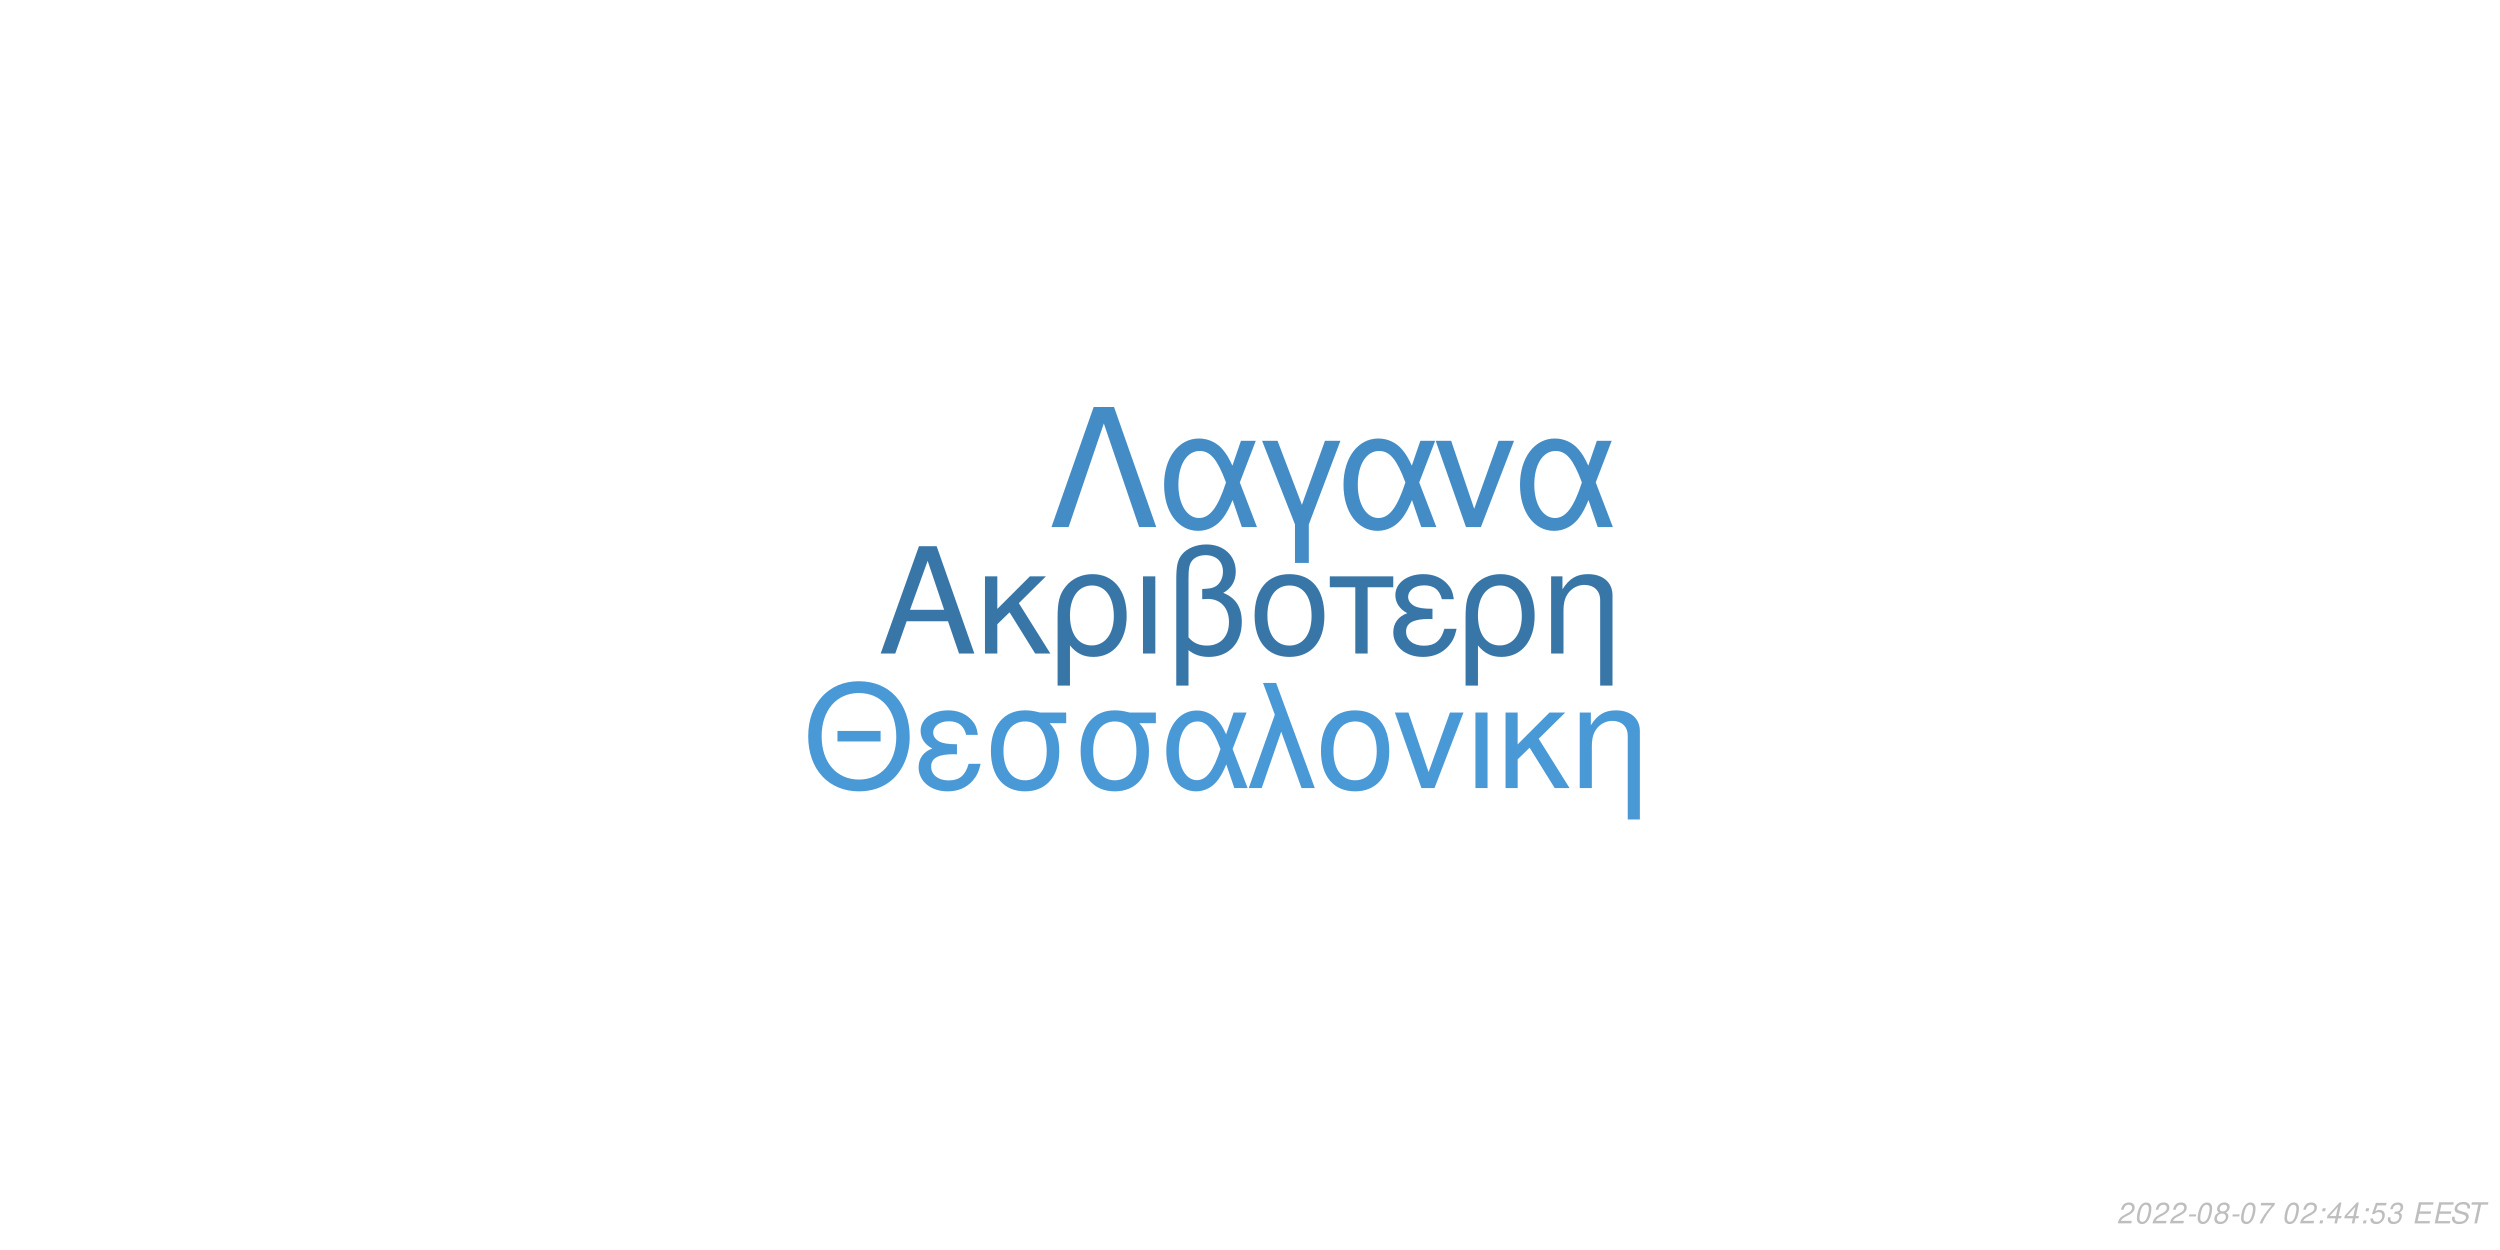
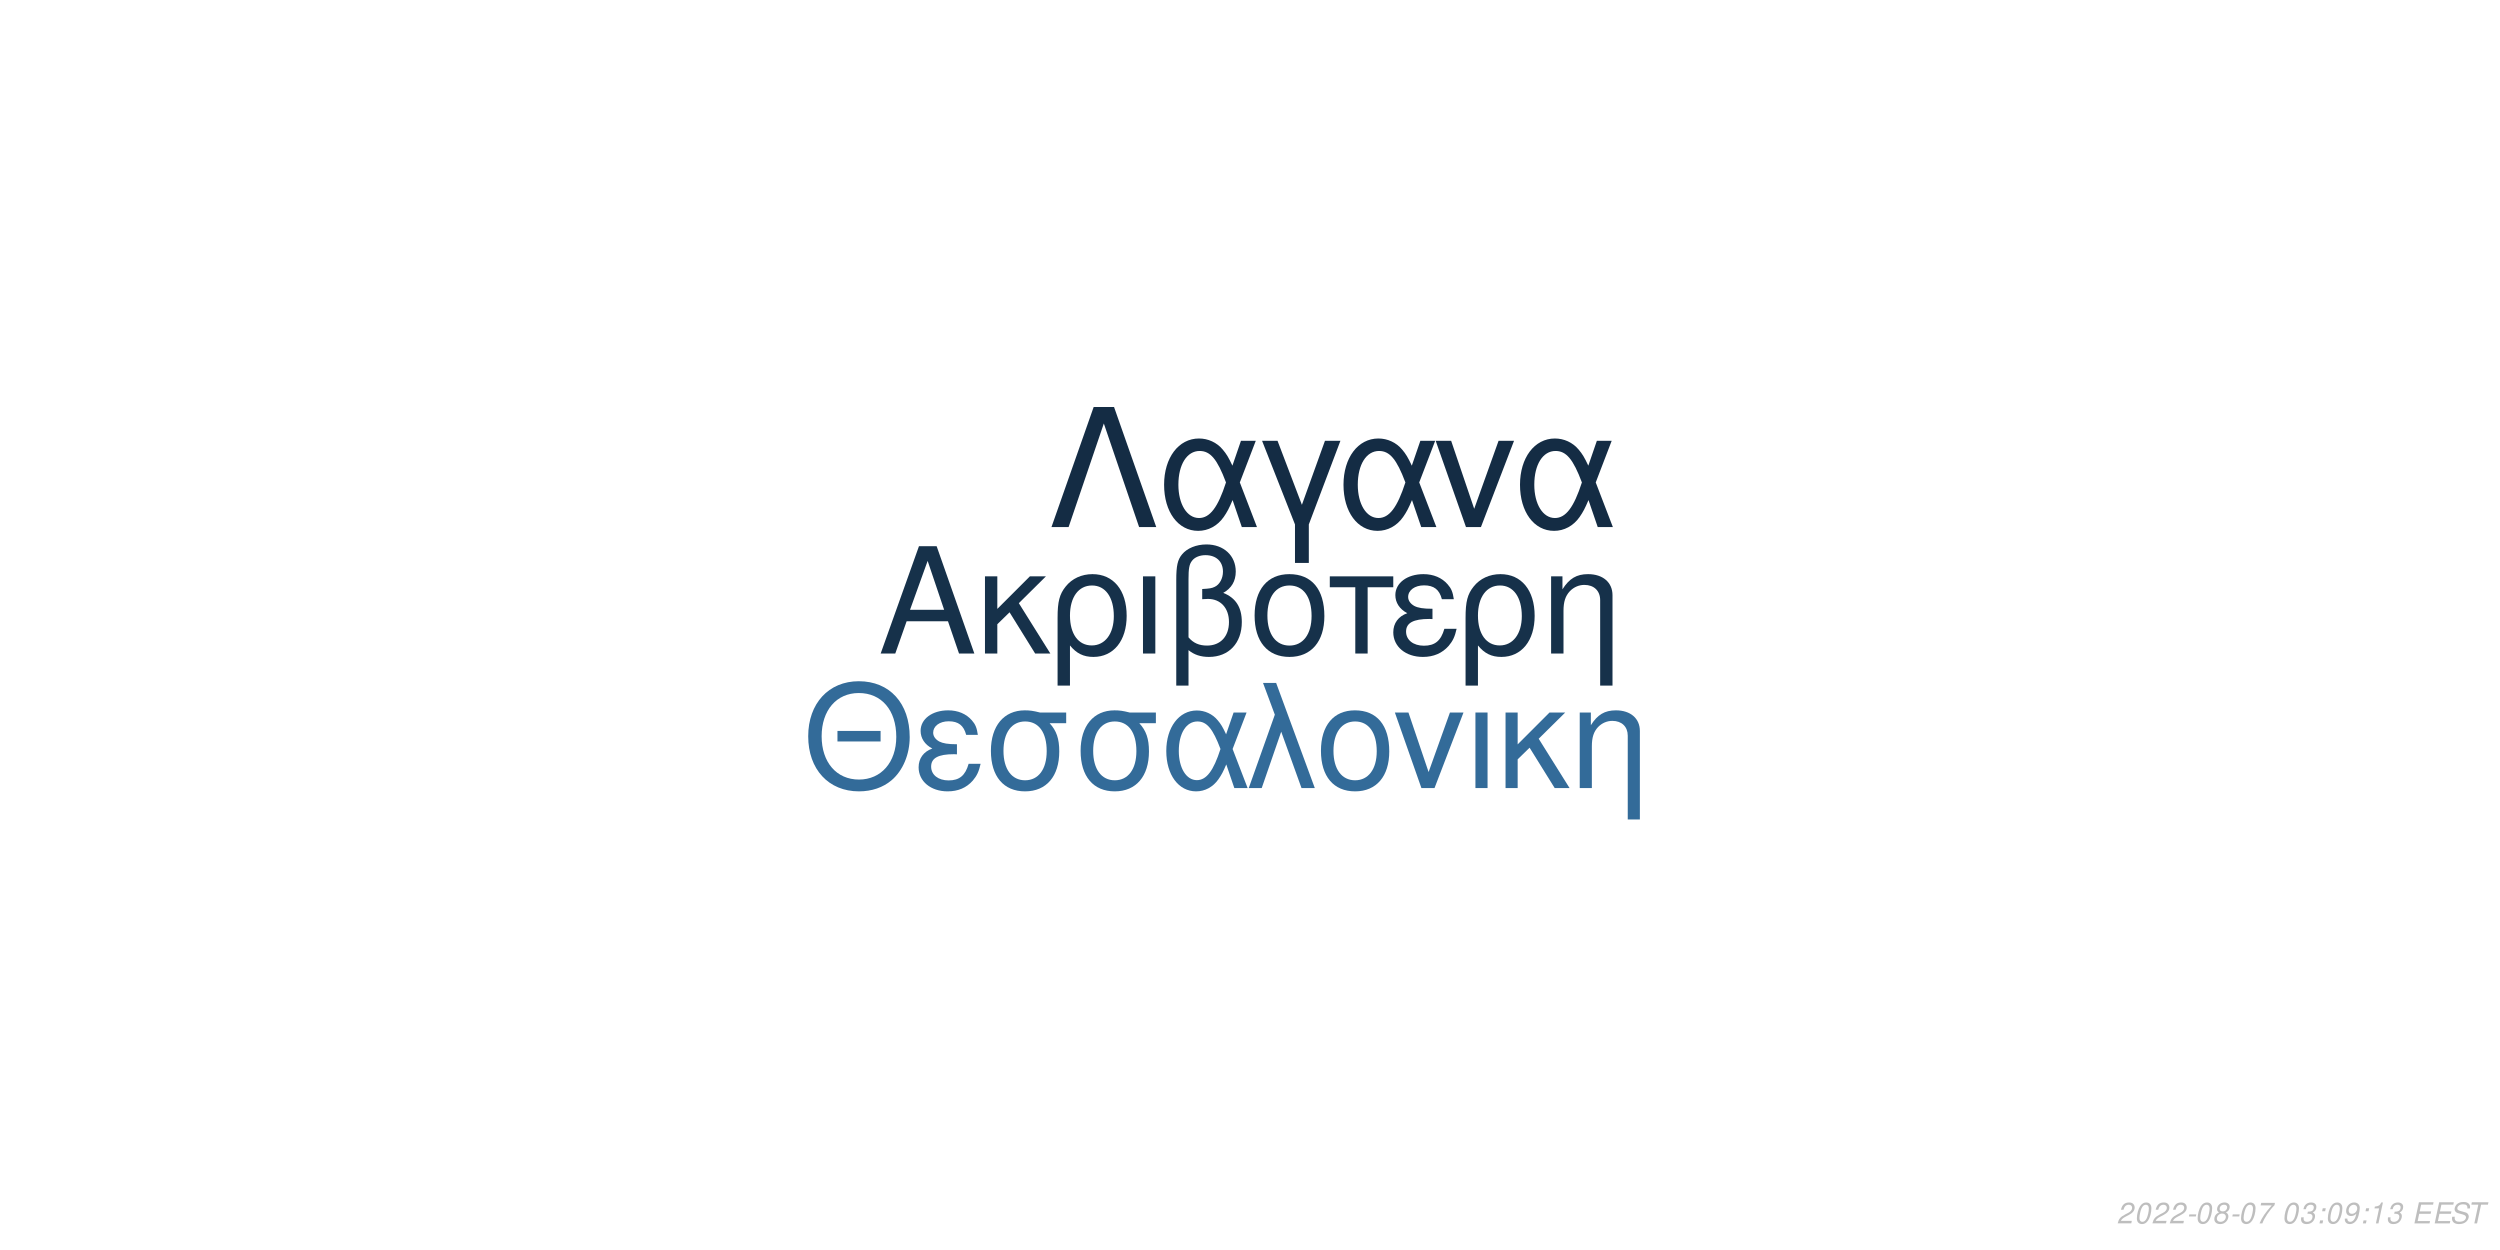
<svg xmlns="http://www.w3.org/2000/svg" xmlns:xlink="http://www.w3.org/1999/xlink" width="864pt" height="432pt" viewBox="0 0 864 432" version="1.1">
  <defs>
    <g>
      <symbol overflow="visible" id="glyph0-0">
        <path style="stroke:none;" d="" />
      </symbol>
      <symbol overflow="visible" id="glyph0-1">
        <path style="stroke:none;" d="M 24.125 -11.141 L 27.938 0 L 33.234 0 L 20.203 -37.094 L 14.094 -37.094 L 0.859 0 L 5.906 0 L 9.828 -11.141 Z M 22.797 -15.109 L 11 -15.109 L 17.094 -32.016 Z M 22.797 -15.109 " />
      </symbol>
      <symbol overflow="visible" id="glyph0-2">
        <path style="stroke:none;" d="M 7.172 -15.422 L 7.172 -26.672 L 2.906 -26.672 L 2.906 0 L 7.172 0 L 7.172 -10.125 L 11.406 -14.25 L 20.25 0 L 25.5 0 L 14.609 -17.406 L 23.969 -26.672 L 18.422 -26.672 Z M 7.172 -15.422 " />
      </symbol>
      <symbol overflow="visible" id="glyph0-3">
        <path style="stroke:none;" d="M 3 11.094 L 7.281 11.094 L 7.281 -2.797 C 9.516 -0.047 11.953 1.172 15.375 1.172 C 22.344 1.172 26.875 -4.422 26.875 -13.031 C 26.875 -21.891 22.297 -27.438 15.062 -27.438 C 11.297 -27.438 7.984 -25.906 5.797 -23.156 C 3.672 -20.516 3 -17.969 3 -12.359 Z M 14.906 -23.516 C 19.547 -23.516 22.438 -19.438 22.438 -12.922 C 22.438 -6.812 19.391 -2.797 14.812 -2.797 C 10.172 -2.797 7.281 -6.766 7.281 -13.125 C 7.281 -19.484 10.234 -23.516 14.906 -23.516 Z M 14.906 -23.516 " />
      </symbol>
      <symbol overflow="visible" id="glyph0-4">
        <path style="stroke:none;" d="M 3.516 0 L 7.781 0 L 7.781 -26.672 L 3.516 -26.672 Z M 3.516 0 " />
      </symbol>
      <symbol overflow="visible" id="glyph0-5">
        <path style="stroke:none;" d="M 4.016 11.094 L 8.25 11.094 L 8.25 -1.172 C 10.172 0.406 12.422 1.172 15.312 1.172 C 22.188 1.172 26.672 -3.609 26.672 -10.891 C 26.672 -15.984 24.578 -19.234 20.25 -20.969 C 23.109 -22.547 24.578 -25.031 24.578 -28.344 C 24.578 -33.844 20.406 -37.703 14.453 -37.703 C 10.938 -37.703 7.734 -36.391 6 -34.25 C 4.484 -32.422 4.016 -30.328 4.016 -25.391 Z M 8.25 -25.656 C 8.25 -29.359 8.5 -30.844 9.469 -32.062 C 10.375 -33.281 12.156 -34 14.094 -34 C 17.812 -34 20.156 -31.812 20.156 -28.297 C 20.156 -25.953 18.984 -23.812 17.297 -23.047 C 16.281 -22.547 15.469 -22.438 12.984 -22.297 L 12.984 -18.781 C 13.734 -18.828 14.344 -18.875 14.969 -18.875 C 19.344 -18.875 22.234 -15.719 22.234 -10.891 C 22.234 -5.906 19.281 -2.75 14.656 -2.75 C 11.953 -2.75 9.922 -3.609 8.25 -5.594 Z M 8.25 -25.656 " />
      </symbol>
      <symbol overflow="visible" id="glyph0-6">
        <path style="stroke:none;" d="M 14.094 -27.438 C 6.562 -27.438 2.094 -22.094 2.094 -13.125 C 2.094 -4.125 6.562 1.172 14.141 1.172 C 21.672 1.172 26.203 -4.172 26.203 -12.922 C 26.203 -22.188 21.828 -27.438 14.094 -27.438 Z M 14.141 -23.516 C 18.938 -23.516 21.781 -19.594 21.781 -12.984 C 21.781 -6.672 18.828 -2.75 14.141 -2.75 C 9.422 -2.75 6.516 -6.672 6.516 -13.125 C 6.516 -19.594 9.422 -23.516 14.141 -23.516 Z M 14.141 -23.516 " />
      </symbol>
      <symbol overflow="visible" id="glyph0-7">
        <path style="stroke:none;" d="M 7.891 0 L 12.156 0 L 12.156 -22.906 L 21.016 -22.906 L 21.016 -26.672 L -0.922 -26.672 L -0.922 -22.906 L 7.891 -22.906 Z M 7.891 0 " />
      </symbol>
      <symbol overflow="visible" id="glyph0-8">
        <path style="stroke:none;" d="M 14.562 -15.469 C 11.344 -15.469 9.562 -15.781 8.297 -16.438 C 6.922 -17.203 6.156 -18.328 6.156 -19.547 C 6.156 -21.891 8.453 -23.562 11.656 -23.562 C 15.062 -23.562 16.953 -22.094 17.812 -18.781 L 21.938 -18.781 C 21.578 -21.266 21.062 -22.5 19.797 -23.922 C 17.812 -26.203 14.906 -27.438 11.453 -27.438 C 5.797 -27.438 1.734 -24.375 1.734 -20.203 C 1.734 -17.609 3.156 -15.375 5.859 -13.938 C 2.797 -12.875 1.016 -10.484 1.016 -7.328 C 1.016 -2.391 5.297 1.172 11.25 1.172 C 14.969 1.172 17.906 -0.109 20.156 -2.641 C 21.578 -4.328 22.297 -5.797 22.906 -8.547 L 18.672 -8.547 C 17.5 -4.422 15.422 -2.703 11.609 -2.703 C 7.938 -2.703 5.438 -4.688 5.438 -7.578 C 5.438 -10.578 7.938 -11.953 13.484 -11.953 C 13.641 -11.953 14.094 -11.953 14.562 -11.906 Z M 14.562 -15.469 " />
      </symbol>
      <symbol overflow="visible" id="glyph0-9">
        <path style="stroke:none;" d="M 3.562 -26.672 L 3.562 0 L 7.844 0 L 7.844 -14.703 C 7.844 -17.906 8.5 -19.891 10.031 -21.531 C 11.406 -22.953 13.188 -23.719 15.062 -23.719 C 18.375 -23.719 20.516 -21.672 20.516 -18.469 L 20.516 11.094 L 24.781 11.094 L 24.781 -20.156 C 24.781 -24.578 21.469 -27.438 16.328 -27.438 C 12.359 -27.438 9.828 -25.906 7.484 -22.188 L 7.484 -26.672 Z M 3.562 -26.672 " />
      </symbol>
      <symbol overflow="visible" id="glyph1-0">
        <path style="stroke:none;" d="" />
      </symbol>
      <symbol overflow="visible" id="glyph1-1">
        <path style="stroke:none;" d="M 26.859 -19.734 L 11.953 -19.734 L 11.953 -16.094 L 26.859 -16.094 Z M 19.328 -36.922 C 8.922 -36.922 1.844 -29.25 1.844 -17.891 C 1.844 -6.484 8.875 1.141 19.391 1.141 C 23.812 1.141 27.703 -0.203 30.641 -2.688 C 34.578 -6.031 36.922 -11.656 36.922 -17.594 C 36.922 -29.297 30 -36.922 19.328 -36.922 Z M 19.328 -32.844 C 27.203 -32.844 32.281 -26.906 32.281 -17.688 C 32.281 -8.922 27.062 -2.938 19.391 -2.938 C 11.609 -2.938 6.484 -8.922 6.484 -17.891 C 6.484 -26.859 11.609 -32.844 19.328 -32.844 Z M 19.328 -32.844 " />
      </symbol>
      <symbol overflow="visible" id="glyph1-2">
        <path style="stroke:none;" d="M 14.25 -15.141 C 11.109 -15.141 9.375 -15.453 8.125 -16.094 C 6.781 -16.844 6.031 -17.938 6.031 -19.141 C 6.031 -21.422 8.266 -23.078 11.406 -23.078 C 14.75 -23.078 16.594 -21.625 17.438 -18.391 L 21.469 -18.391 C 21.125 -20.828 20.625 -22.031 19.391 -23.422 C 17.438 -25.656 14.594 -26.859 11.219 -26.859 C 5.688 -26.859 1.688 -23.875 1.688 -19.781 C 1.688 -17.234 3.094 -15.047 5.734 -13.656 C 2.734 -12.609 1 -10.266 1 -7.172 C 1 -2.344 5.188 1.141 11.016 1.141 C 14.656 1.141 17.547 -0.094 19.734 -2.594 C 21.125 -4.234 21.828 -5.688 22.422 -8.375 L 18.281 -8.375 C 17.141 -4.328 15.094 -2.641 11.359 -2.641 C 7.766 -2.641 5.328 -4.578 5.328 -7.422 C 5.328 -10.359 7.766 -11.703 13.203 -11.703 C 13.359 -11.703 13.797 -11.703 14.25 -11.656 Z M 14.25 -15.141 " />
      </symbol>
      <symbol overflow="visible" id="glyph1-3">
        <path style="stroke:none;" d="M 29 -26.109 L 19.938 -26.109 C 17.594 -26.703 16.438 -26.859 14.703 -26.859 C 7.469 -26.859 2.984 -21.469 2.984 -12.859 C 2.984 -4.031 7.375 1.141 14.797 1.141 C 22.172 1.141 26.609 -4.078 26.609 -12.656 C 26.609 -17.047 25.656 -19.828 23.266 -22.422 L 29 -22.422 Z M 14.797 -23.016 C 19.531 -23.016 22.266 -19.234 22.266 -12.75 C 22.266 -6.531 19.438 -2.688 14.797 -2.688 C 10.172 -2.688 7.328 -6.531 7.328 -12.859 C 7.328 -19.188 10.172 -23.016 14.797 -23.016 Z M 14.797 -23.016 " />
      </symbol>
      <symbol overflow="visible" id="glyph1-4">
        <path style="stroke:none;" d="M 29.344 -26.109 L 24.859 -26.109 L 22.266 -18.578 C 21.125 -21.031 20.484 -22.125 19.328 -23.469 C 17.547 -25.609 14.906 -26.812 12.156 -26.812 C 5.984 -26.812 1.594 -20.984 1.594 -12.812 C 1.594 -4.578 5.828 1.141 11.906 1.141 C 14.953 1.141 17.734 -0.344 19.625 -3.047 C 20.672 -4.531 21.281 -5.688 22.328 -8.172 L 25.109 0 L 29.703 0 L 24.516 -13.5 Z M 20.328 -13.5 C 17.891 -5.922 15.453 -2.734 12.156 -2.734 C 8.516 -2.734 5.922 -6.922 5.922 -12.812 C 5.922 -18.938 8.516 -23.016 12.359 -23.016 C 15.594 -23.016 17.688 -20.531 20.328 -13.5 Z M 20.328 -13.5 " />
      </symbol>
      <symbol overflow="visible" id="glyph1-5">
        <path style="stroke:none;" d="M 1.094 0 L 5.578 0 L 12.312 -19.484 L 19.328 0 L 23.922 0 L 10.562 -36.328 L 6.031 -36.328 L 10.109 -25.359 Z M 1.094 0 " />
      </symbol>
      <symbol overflow="visible" id="glyph1-6">
        <path style="stroke:none;" d="M 13.797 -26.859 C 6.422 -26.859 2.047 -21.625 2.047 -12.859 C 2.047 -4.031 6.422 1.141 13.859 1.141 C 21.234 1.141 25.656 -4.078 25.656 -12.656 C 25.656 -21.719 21.375 -26.859 13.797 -26.859 Z M 13.859 -23.016 C 18.531 -23.016 21.328 -19.188 21.328 -12.703 C 21.328 -6.531 18.438 -2.688 13.859 -2.688 C 9.219 -2.688 6.375 -6.531 6.375 -12.859 C 6.375 -19.188 9.219 -23.016 13.859 -23.016 Z M 13.859 -23.016 " />
      </symbol>
      <symbol overflow="visible" id="glyph1-7">
        <path style="stroke:none;" d="M 14.297 0 L 24.312 -26.109 L 19.625 -26.109 L 12.25 -5.531 L 5.281 -26.109 L 0.594 -26.109 L 9.766 0 Z M 14.297 0 " />
      </symbol>
      <symbol overflow="visible" id="glyph1-8">
        <path style="stroke:none;" d="M 3.438 0 L 7.625 0 L 7.625 -26.109 L 3.438 -26.109 Z M 3.438 0 " />
      </symbol>
      <symbol overflow="visible" id="glyph1-9">
        <path style="stroke:none;" d="M 7.031 -15.094 L 7.031 -26.109 L 2.844 -26.109 L 2.844 0 L 7.031 0 L 7.031 -9.922 L 11.156 -13.953 L 19.828 0 L 24.969 0 L 14.297 -17.047 L 23.469 -26.109 L 18.031 -26.109 Z M 7.031 -15.094 " />
      </symbol>
      <symbol overflow="visible" id="glyph1-10">
        <path style="stroke:none;" d="M 3.484 -26.109 L 3.484 0 L 7.672 0 L 7.672 -14.406 C 7.672 -17.547 8.328 -19.484 9.812 -21.078 C 11.156 -22.469 12.906 -23.219 14.75 -23.219 C 17.984 -23.219 20.078 -21.234 20.078 -18.094 L 20.078 10.859 L 24.266 10.859 L 24.266 -19.734 C 24.266 -24.062 21.031 -26.859 16 -26.859 C 12.109 -26.859 9.609 -25.359 7.328 -21.719 L 7.328 -26.109 Z M 3.484 -26.109 " />
      </symbol>
      <symbol overflow="visible" id="glyph2-0">
        <path style="stroke:none;" d="" />
      </symbol>
      <symbol overflow="visible" id="glyph2-1">
        <path style="stroke:none;" d="M 22.531 -41.484 L 15.484 -41.484 L 0.906 0 L 6.828 0 L 19 -35.797 L 31.188 0 L 37.109 0 Z M 22.531 -41.484 " />
      </symbol>
      <symbol overflow="visible" id="glyph2-2">
        <path style="stroke:none;" d="M 33.516 -29.812 L 28.391 -29.812 L 25.438 -21.219 C 24.125 -24.016 23.391 -25.266 22.078 -26.797 C 20.031 -29.25 17.016 -30.609 13.891 -30.609 C 6.828 -30.609 1.828 -23.953 1.828 -14.625 C 1.828 -5.234 6.656 1.312 13.594 1.312 C 17.078 1.312 20.266 -0.391 22.422 -3.469 C 23.609 -5.172 24.297 -6.484 25.5 -9.328 L 28.688 0 L 33.922 0 L 28 -15.422 Z M 23.219 -15.422 C 20.422 -6.766 17.641 -3.125 13.891 -3.125 C 9.734 -3.125 6.766 -7.906 6.766 -14.625 C 6.766 -21.625 9.734 -26.297 14.109 -26.297 C 17.812 -26.297 20.203 -23.453 23.219 -15.422 Z M 23.219 -15.422 " />
      </symbol>
      <symbol overflow="visible" id="glyph2-3">
        <path style="stroke:none;" d="M 12.062 12.406 L 16.844 12.406 L 16.844 -0.906 L 27.766 -29.812 L 22.422 -29.812 L 14.453 -7.688 L 6.031 -29.812 L 0.688 -29.812 L 12.062 -0.906 Z M 12.062 12.406 " />
      </symbol>
      <symbol overflow="visible" id="glyph2-4">
        <path style="stroke:none;" d="M 16.328 0 L 27.766 -29.812 L 22.422 -29.812 L 14 -6.312 L 6.031 -29.812 L 0.688 -29.812 L 11.156 0 Z M 16.328 0 " />
      </symbol>
      <symbol overflow="visible" id="glyph3-0">
        <path style="stroke:none;" d="" />
      </symbol>
      <symbol overflow="visible" id="glyph3-1">
        <path style="stroke:none;" d="M 5.234 -0.875 L 1.469 -0.875 C 1.641 -1.375 2.203 -1.891 3.109 -2.344 L 4.234 -2.938 C 5.562 -3.625 6.219 -4.469 6.219 -5.484 C 6.219 -5.938 6.062 -6.359 5.797 -6.656 C 5.469 -7.047 4.984 -7.234 4.312 -7.234 C 2.766 -7.234 1.891 -6.453 1.484 -4.734 L 2.375 -4.734 C 2.484 -5.188 2.609 -5.484 2.797 -5.75 C 3.094 -6.203 3.609 -6.453 4.188 -6.453 C 4.891 -6.453 5.344 -6.031 5.344 -5.375 C 5.344 -4.703 4.859 -4.094 4.016 -3.656 L 2.984 -3.125 C 1.234 -2.188 0.797 -1.656 0.344 -0.016 L 5.047 -0.016 Z M 5.234 -0.875 " />
      </symbol>
      <symbol overflow="visible" id="glyph3-2">
        <path style="stroke:none;" d="M 4.203 -7.234 C 3.375 -7.234 2.688 -6.812 2.125 -5.984 C 1.484 -5.047 0.984 -3.188 0.984 -1.734 C 0.984 -1.109 1.172 -0.562 1.484 -0.266 C 1.797 0.047 2.281 0.234 2.766 0.234 C 3.625 0.234 4.281 -0.156 4.859 -1.016 C 5.516 -1.953 6 -3.797 6 -5.266 C 6 -6.5 5.328 -7.234 4.203 -7.234 Z M 4.094 -6.453 C 4.734 -6.453 5.125 -5.984 5.125 -5.156 C 5.125 -4.203 4.781 -2.625 4.406 -1.812 C 3.984 -0.938 3.516 -0.547 2.875 -0.547 C 2.25 -0.547 1.875 -1.031 1.875 -1.828 C 1.875 -2.797 2.203 -4.344 2.594 -5.203 C 2.984 -6.047 3.453 -6.453 4.094 -6.453 Z M 4.094 -6.453 " />
      </symbol>
      <symbol overflow="visible" id="glyph3-3">
        <path style="stroke:none;" d="M 3.516 -3.125 L 1.125 -3.125 L 0.969 -2.406 L 3.359 -2.406 Z M 3.516 -3.125 " />
      </symbol>
      <symbol overflow="visible" id="glyph3-4">
        <path style="stroke:none;" d="M 4.766 -3.797 C 5.078 -3.969 5.234 -4.078 5.438 -4.234 C 5.812 -4.594 6.062 -5.172 6.062 -5.734 C 6.062 -6.625 5.344 -7.234 4.266 -7.234 C 2.812 -7.234 1.703 -6.219 1.703 -4.875 C 1.703 -4.406 1.875 -4.125 2.359 -3.812 C 1.297 -3.312 0.75 -2.516 0.75 -1.469 C 0.75 -0.438 1.547 0.234 2.812 0.234 C 3.656 0.234 4.359 -0.094 4.938 -0.734 C 5.359 -1.234 5.609 -1.859 5.609 -2.438 C 5.609 -3.047 5.312 -3.516 4.766 -3.797 Z M 4.109 -6.453 C 4.797 -6.453 5.188 -6.125 5.188 -5.578 C 5.188 -5.266 5.062 -4.922 4.859 -4.672 C 4.562 -4.312 4.188 -4.156 3.656 -4.156 C 2.984 -4.156 2.594 -4.453 2.594 -4.984 C 2.594 -5.859 3.203 -6.453 4.109 -6.453 Z M 3.453 -3.406 C 4.234 -3.406 4.734 -2.984 4.734 -2.312 C 4.734 -1.312 3.922 -0.547 2.875 -0.547 C 2.125 -0.547 1.625 -0.969 1.625 -1.625 C 1.625 -2.609 2.438 -3.406 3.453 -3.406 Z M 3.453 -3.406 " />
      </symbol>
      <symbol overflow="visible" id="glyph3-5">
        <path style="stroke:none;" d="M 6.703 -7.094 L 1.953 -7.094 L 1.766 -6.219 L 5.594 -6.219 C 3.344 -3.688 2.266 -2.109 1.375 0 L 2.344 0 C 3.031 -1.906 4.828 -4.594 6.547 -6.281 Z M 6.703 -7.094 " />
      </symbol>
      <symbol overflow="visible" id="glyph3-6">
        <path style="stroke:none;" d="" />
      </symbol>
      <symbol overflow="visible" id="glyph3-7">
+         <path style="stroke:none;" d="M 2.922 -3.312 C 3.125 -3.344 3.234 -3.344 3.375 -3.344 C 4.203 -3.344 4.688 -3 4.688 -2.406 C 4.688 -1.312 3.906 -0.547 2.781 -0.547 C 2.047 -0.547 1.594 -0.938 1.594 -1.562 C 1.594 -1.719 1.609 -1.844 1.656 -2.094 L 0.766 -2.094 C 0.734 -1.797 0.719 -1.641 0.719 -1.469 C 0.719 -0.375 1.406 0.234 2.641 0.234 C 3.547 0.234 4.297 -0.078 4.812 -0.656 C 5.266 -1.156 5.562 -1.875 5.562 -2.547 C 5.562 -3.125 5.344 -3.453 4.797 -3.734 C 5.641 -4.234 6.016 -4.844 6.016 -5.734 C 6.016 -6.656 5.312 -7.234 4.203 -7.234 C 3.375 -7.234 2.672 -6.938 2.188 -6.375 C 1.891 -6.031 1.703 -5.641 1.516 -4.906 L 2.391 -4.906 C 2.5 -5.359 2.594 -5.594 2.734 -5.812 C 3.047 -6.234 3.516 -6.453 4.078 -6.453 C 4.734 -6.453 5.141 -6.125 5.141 -5.578 C 5.141 -5.188 5.016 -4.797 4.797 -4.547 C 4.516 -4.234 4 -4.062 3.266 -4.062 L 3.078 -4.062 Z M 2.922 -3.312 " />
+       </symbol>
+       <symbol overflow="visible" id="glyph3-8">
        <path style="stroke:none;" d="M 2.359 -1.031 L 1.312 -1.031 L 1.094 0 L 2.141 0 Z M 3.266 -5.234 L 2.219 -5.234 L 2 -4.203 L 3.047 -4.203 Z M 3.266 -5.234 " />
      </symbol>
-       <symbol overflow="visible" id="glyph3-8">
-         <path style="stroke:none;" d="M 3.625 -1.75 L 3.266 0 L 4.141 0 L 4.516 -1.75 L 5.562 -1.75 L 5.734 -2.531 L 4.688 -2.531 L 5.688 -7.234 L 5.016 -7.234 L 0.844 -2.672 L 0.641 -1.75 Z M 3.797 -2.531 L 1.594 -2.531 L 4.469 -5.703 Z M 3.797 -2.531 " />
-       </symbol>
      <symbol overflow="visible" id="glyph3-9">
-         <path style="stroke:none;" d="M 6.297 -7.094 L 2.594 -7.094 L 1.234 -3.234 L 2.047 -3.234 C 2.656 -3.766 2.938 -3.906 3.531 -3.906 C 4.328 -3.906 4.797 -3.453 4.797 -2.688 C 4.797 -1.438 3.969 -0.547 2.828 -0.547 C 2.031 -0.547 1.609 -0.938 1.578 -1.734 L 0.703 -1.734 L 0.703 -1.516 C 0.703 -0.938 0.844 -0.547 1.188 -0.266 C 1.562 0.062 2.078 0.234 2.703 0.234 C 3.656 0.234 4.391 -0.156 4.984 -0.922 C 5.422 -1.5 5.672 -2.234 5.672 -2.953 C 5.672 -4 4.938 -4.672 3.812 -4.672 C 3.328 -4.672 2.906 -4.547 2.406 -4.234 L 3.109 -6.219 L 6.109 -6.219 Z M 6.297 -7.094 " />
+         <path style="stroke:none;" d="M 0.844 -1.656 C 0.844 -1.547 0.844 -1.438 0.844 -1.375 C 0.844 -0.406 1.531 0.234 2.578 0.234 C 3.203 0.234 3.766 0.016 4.297 -0.438 C 4.938 -1 5.312 -1.656 5.594 -2.719 C 5.844 -3.672 6.016 -4.766 6.016 -5.375 C 6.016 -5.844 5.844 -6.328 5.547 -6.656 C 5.203 -7.031 4.703 -7.234 4.062 -7.234 C 2.516 -7.234 1.297 -5.938 1.297 -4.266 C 1.297 -3.203 1.984 -2.547 3.047 -2.547 C 3.484 -2.547 3.953 -2.672 4.281 -2.891 C 4.406 -2.984 4.547 -3.078 4.828 -3.344 C 4.438 -1.484 3.703 -0.547 2.703 -0.547 C 2.109 -0.547 1.719 -0.938 1.719 -1.547 L 1.719 -1.656 Z M 3.953 -6.453 C 4.625 -6.453 5.141 -5.953 5.141 -5.281 C 5.141 -4.188 4.312 -3.312 3.297 -3.312 C 2.594 -3.312 2.172 -3.734 2.172 -4.453 C 2.172 -5.562 2.984 -6.453 3.953 -6.453 Z M 3.953 -6.453 " />
      </symbol>
      <symbol overflow="visible" id="glyph3-10">
-         <path style="stroke:none;" d="M 2.922 -3.312 C 3.125 -3.344 3.234 -3.344 3.375 -3.344 C 4.203 -3.344 4.688 -3 4.688 -2.406 C 4.688 -1.312 3.906 -0.547 2.781 -0.547 C 2.047 -0.547 1.594 -0.938 1.594 -1.562 C 1.594 -1.719 1.609 -1.844 1.656 -2.094 L 0.766 -2.094 C 0.734 -1.797 0.719 -1.641 0.719 -1.469 C 0.719 -0.375 1.406 0.234 2.641 0.234 C 3.547 0.234 4.297 -0.078 4.812 -0.656 C 5.266 -1.156 5.562 -1.875 5.562 -2.547 C 5.562 -3.125 5.344 -3.453 4.797 -3.734 C 5.641 -4.234 6.016 -4.844 6.016 -5.734 C 6.016 -6.656 5.312 -7.234 4.203 -7.234 C 3.375 -7.234 2.672 -6.938 2.188 -6.375 C 1.891 -6.031 1.703 -5.641 1.516 -4.906 L 2.391 -4.906 C 2.5 -5.359 2.594 -5.594 2.734 -5.812 C 3.047 -6.234 3.516 -6.453 4.078 -6.453 C 4.734 -6.453 5.141 -6.125 5.141 -5.578 C 5.141 -5.188 5.016 -4.797 4.797 -4.547 C 4.516 -4.234 4 -4.062 3.266 -4.062 L 3.078 -4.062 Z M 2.922 -3.312 " />
+         <path style="stroke:none;" d="M 3.703 -5.188 L 2.594 0 L 3.469 0 L 5.016 -7.234 L 4.438 -7.234 C 3.906 -6.156 3.688 -6.016 2.234 -5.812 L 2.109 -5.188 Z M 3.703 -5.188 " />
      </symbol>
      <symbol overflow="visible" id="glyph3-11">
        <path style="stroke:none;" d="M 2.547 -3.312 L 6.5 -3.312 L 6.688 -4.141 L 2.719 -4.141 L 3.219 -6.469 L 7.344 -6.469 L 7.516 -7.297 L 2.453 -7.297 L 0.906 0 L 6.125 0 L 6.297 -0.812 L 2.016 -0.812 Z M 2.547 -3.312 " />
      </symbol>
      <symbol overflow="visible" id="glyph3-12">
        <path style="stroke:none;" d="M 7.062 -5.156 C 7.125 -5.438 7.141 -5.562 7.141 -5.703 C 7.141 -6.156 6.938 -6.594 6.594 -6.891 C 6.188 -7.25 5.656 -7.406 4.875 -7.406 C 3.844 -7.406 3.047 -7.125 2.5 -6.562 C 2.094 -6.141 1.781 -5.438 1.781 -4.922 C 1.781 -4.297 2.219 -3.766 2.891 -3.562 L 4.594 -3.094 C 5.406 -2.859 5.734 -2.578 5.734 -2.094 C 5.734 -1.781 5.547 -1.406 5.266 -1.141 C 4.844 -0.766 4.266 -0.578 3.453 -0.578 C 2.328 -0.578 1.812 -0.984 1.812 -1.906 C 1.812 -2.047 1.812 -2.125 1.844 -2.312 L 0.984 -2.312 C 0.906 -2.062 0.891 -1.906 0.891 -1.688 C 0.891 -0.484 1.797 0.234 3.297 0.234 C 4.359 0.234 5.234 -0.062 5.812 -0.609 C 6.344 -1.078 6.688 -1.797 6.688 -2.375 C 6.688 -2.641 6.609 -2.906 6.453 -3.156 C 6.234 -3.5 5.938 -3.703 5.469 -3.828 L 3.75 -4.312 C 2.984 -4.547 2.734 -4.734 2.734 -5.188 C 2.734 -5.547 2.875 -5.844 3.188 -6.109 C 3.547 -6.438 4.031 -6.594 4.703 -6.594 C 5.266 -6.594 5.688 -6.484 5.906 -6.297 C 6.094 -6.125 6.219 -5.797 6.219 -5.516 C 6.219 -5.422 6.203 -5.344 6.188 -5.156 Z M 7.062 -5.156 " />
      </symbol>
      <symbol overflow="visible" id="glyph3-13">
        <path style="stroke:none;" d="M 4.938 -6.469 L 7.312 -6.469 L 7.484 -7.297 L 1.75 -7.297 L 1.578 -6.469 L 3.984 -6.469 L 2.609 0 L 3.547 0 Z M 4.938 -6.469 " />
      </symbol>
    </g>
  </defs>
  <g id="surface1">
    <rect x="0" y="0" width="864" height="432" style="fill:rgb(100%,100%,100%);fill-opacity:1;stroke:none;" />
-     <g style="fill:rgb(22.353%,46.275%,65.882%);fill-opacity:1;">
+     <g style="fill:rgb(8.627%,19.216%,29.02%);fill-opacity:1;">
      <use xlink:href="#glyph0-1" x="303.5" y="225.861" />
      <use xlink:href="#glyph0-2" x="337.5" y="225.861" />
      <use xlink:href="#glyph0-3" x="362.5" y="225.861" />
      <use xlink:href="#glyph0-4" x="391.5" y="225.861" />
      <use xlink:href="#glyph0-5" x="402.5" y="225.861" />
      <use xlink:href="#glyph0-6" x="431.5" y="225.861" />
      <use xlink:href="#glyph0-7" x="460.5" y="225.861" />
      <use xlink:href="#glyph0-8" x="480.5" y="225.861" />
      <use xlink:href="#glyph0-3" x="503.5" y="225.861" />
      <use xlink:href="#glyph0-9" x="532.5" y="225.861" />
    </g>
-     <g style="fill:rgb(29.02%,60%,84.314%);fill-opacity:1;">
+     <g style="fill:rgb(20%,41.961%,60%);fill-opacity:1;">
      <use xlink:href="#glyph1-1" x="277.473" y="272.354" />
      <use xlink:href="#glyph1-2" x="316.473" y="272.354" />
      <use xlink:href="#glyph1-3" x="339.473" y="272.354" />
      <use xlink:href="#glyph1-3" x="370.473" y="272.354" />
      <use xlink:href="#glyph1-4" x="401.473" y="272.354" />
      <use xlink:href="#glyph1-5" x="430.473" y="272.354" />
      <use xlink:href="#glyph1-6" x="454.473" y="272.354" />
      <use xlink:href="#glyph1-7" x="481.473" y="272.354" />
      <use xlink:href="#glyph1-8" x="506.473" y="272.354" />
      <use xlink:href="#glyph1-9" x="517.473" y="272.354" />
      <use xlink:href="#glyph1-10" x="542.473" y="272.354" />
    </g>
-     <g style="fill:rgb(26.667%,54.902%,77.647%);fill-opacity:1;">
+     <g style="fill:rgb(7.843%,17.255%,26.667%);fill-opacity:1;">
      <use xlink:href="#glyph2-1" x="362.484" y="182.152" />
      <use xlink:href="#glyph2-2" x="400.484" y="182.152" />
      <use xlink:href="#glyph2-3" x="435.484" y="182.152" />
      <use xlink:href="#glyph2-2" x="462.484" y="182.152" />
      <use xlink:href="#glyph2-4" x="495.484" y="182.152" />
      <use xlink:href="#glyph2-2" x="523.484" y="182.152" />
    </g>
    <g style="fill:rgb(74.51%,74.51%,74.51%);fill-opacity:1;">
      <use xlink:href="#glyph3-1" x="731.52" y="422.81" />
      <use xlink:href="#glyph3-2" x="737.52" y="422.81" />
      <use xlink:href="#glyph3-1" x="743.52" y="422.81" />
      <use xlink:href="#glyph3-1" x="749.52" y="422.81" />
      <use xlink:href="#glyph3-3" x="755.52" y="422.81" />
      <use xlink:href="#glyph3-2" x="758.52" y="422.81" />
      <use xlink:href="#glyph3-4" x="764.52" y="422.81" />
      <use xlink:href="#glyph3-3" x="770.52" y="422.81" />
      <use xlink:href="#glyph3-2" x="773.52" y="422.81" />
      <use xlink:href="#glyph3-5" x="779.52" y="422.81" />
      <use xlink:href="#glyph3-6" x="785.52" y="422.81" />
      <use xlink:href="#glyph3-2" x="788.52" y="422.81" />
-       <use xlink:href="#glyph3-1" x="794.52" y="422.81" />
-       <use xlink:href="#glyph3-7" x="800.52" y="422.81" />
-       <use xlink:href="#glyph3-8" x="803.52" y="422.81" />
-       <use xlink:href="#glyph3-8" x="809.52" y="422.81" />
-       <use xlink:href="#glyph3-7" x="815.52" y="422.81" />
-       <use xlink:href="#glyph3-9" x="818.52" y="422.81" />
-       <use xlink:href="#glyph3-10" x="824.52" y="422.81" />
+       <use xlink:href="#glyph3-7" x="794.52" y="422.81" />
+       <use xlink:href="#glyph3-8" x="800.52" y="422.81" />
+       <use xlink:href="#glyph3-2" x="803.52" y="422.81" />
+       <use xlink:href="#glyph3-9" x="809.52" y="422.81" />
+       <use xlink:href="#glyph3-8" x="815.52" y="422.81" />
+       <use xlink:href="#glyph3-10" x="818.52" y="422.81" />
+       <use xlink:href="#glyph3-7" x="824.52" y="422.81" />
      <use xlink:href="#glyph3-6" x="830.52" y="422.81" />
      <use xlink:href="#glyph3-11" x="833.52" y="422.81" />
      <use xlink:href="#glyph3-11" x="840.52" y="422.81" />
      <use xlink:href="#glyph3-12" x="846.52" y="422.81" />
      <use xlink:href="#glyph3-13" x="852.52" y="422.81" />
    </g>
  </g>
</svg>
